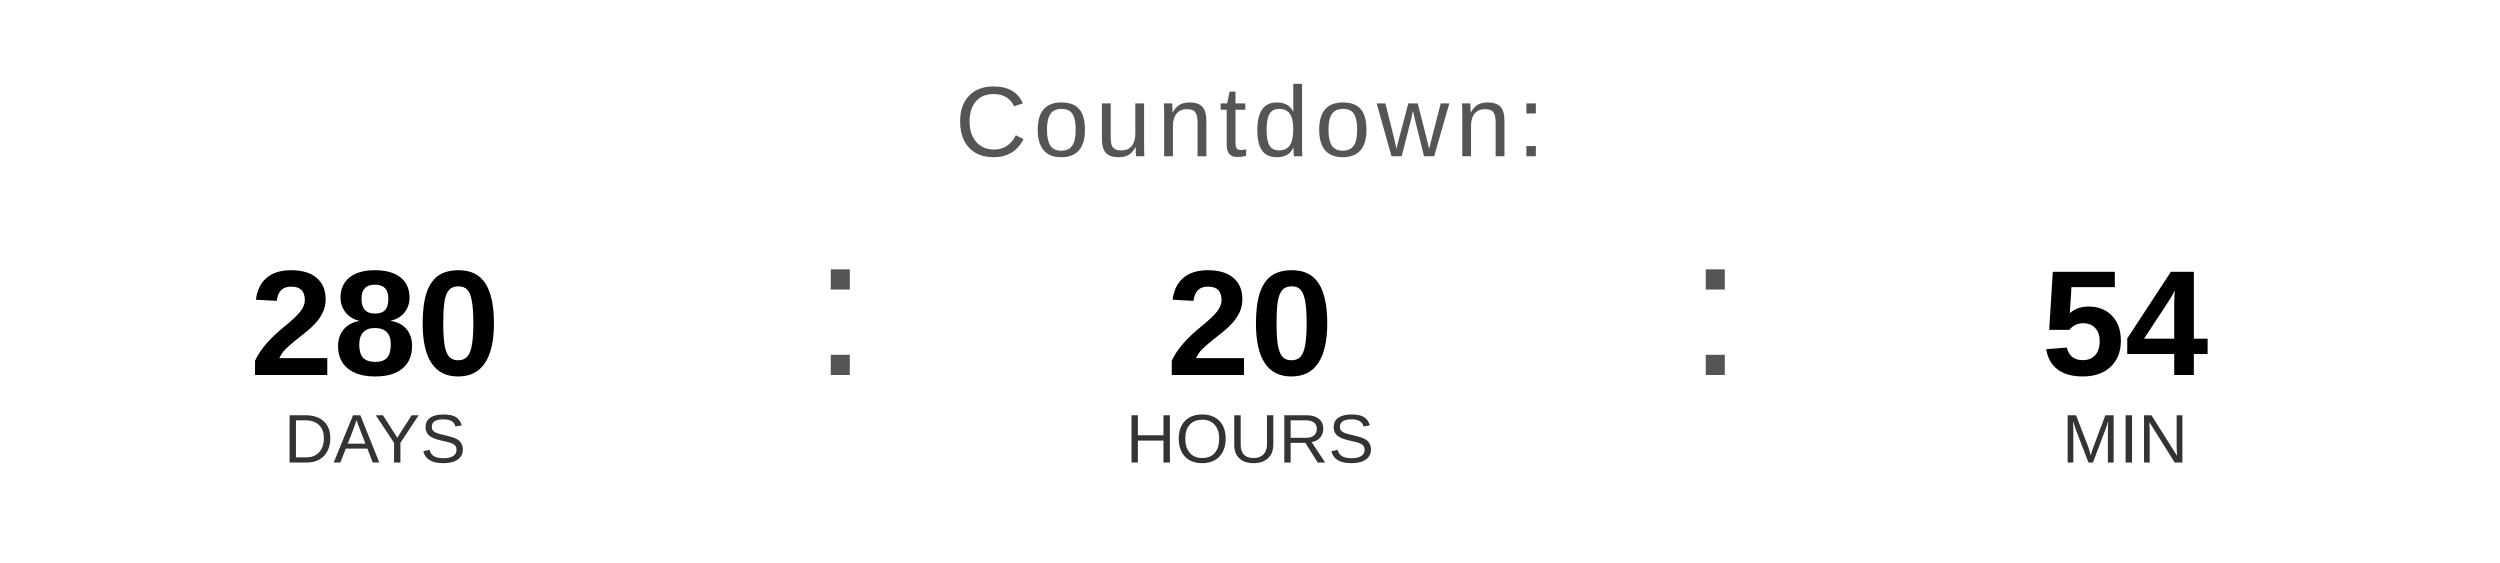
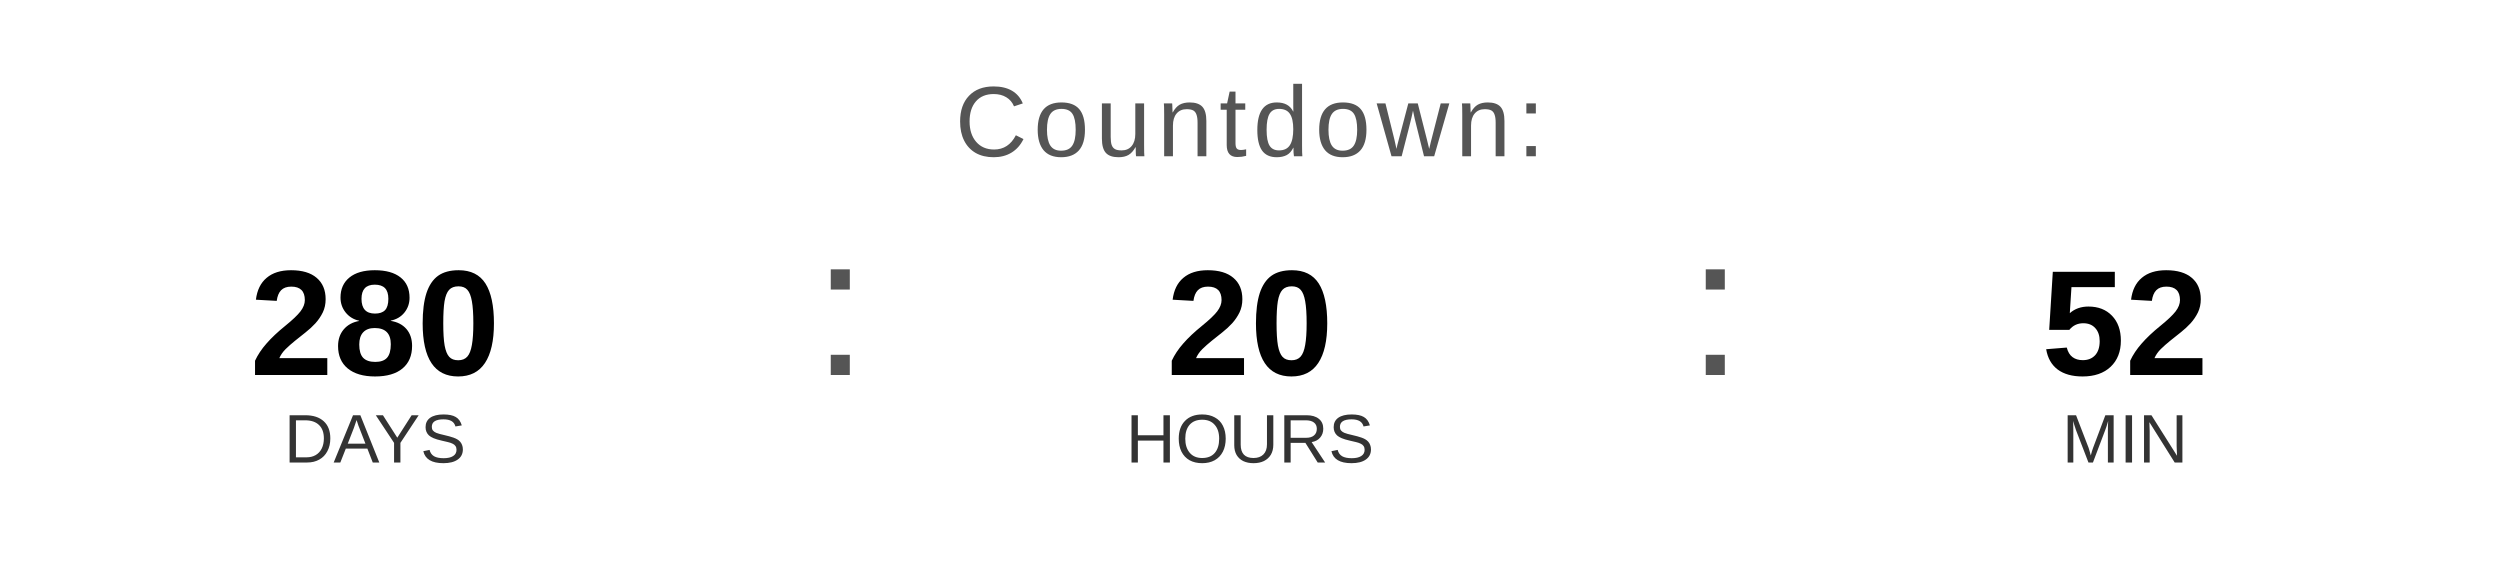
<svg xmlns="http://www.w3.org/2000/svg" width="400" height="90" viewBox="0 0 400 90">
  <text x="200" y="25" font-family="Arial, Helvetica, sans-serif" font-size="16" fill="#555555" text-anchor="middle" letter-spacing="1">
    Countdown:
  </text>
  <text x="60" y="60" font-family="Arial, Helvetica, sans-serif" font-size="24" font-weight="bold" fill="#000000" text-anchor="middle">280</text>
  <text x="60" y="74" font-family="Arial, Helvetica, sans-serif" font-size="11" fill="#333333" text-anchor="middle">DAYS</text>
  <text x="130" y="60" font-family="Arial, sans-serif" font-size="32" fill="#555555">:</text>
  <text x="200" y="60" font-family="Arial, Helvetica, sans-serif" font-size="24" font-weight="bold" fill="#000000" text-anchor="middle">20</text>
  <text x="200" y="74" font-family="Arial, Helvetica, sans-serif" font-size="11" fill="#333333" text-anchor="middle">HOURS</text>
  <text x="270" y="60" font-family="Arial, sans-serif" font-size="32" fill="#555555">:</text>
-   <text x="340" y="60" font-family="Arial, Helvetica, sans-serif" font-size="24" font-weight="bold" fill="#000000" text-anchor="middle">54</text>
+   <text x="340" y="60" font-family="Arial, Helvetica, sans-serif" font-size="24" font-weight="bold" fill="#000000" text-anchor="middle">52</text>
  <text x="340" y="74" font-family="Arial, Helvetica, sans-serif" font-size="11" fill="#333333" text-anchor="middle">MIN</text>
</svg>
